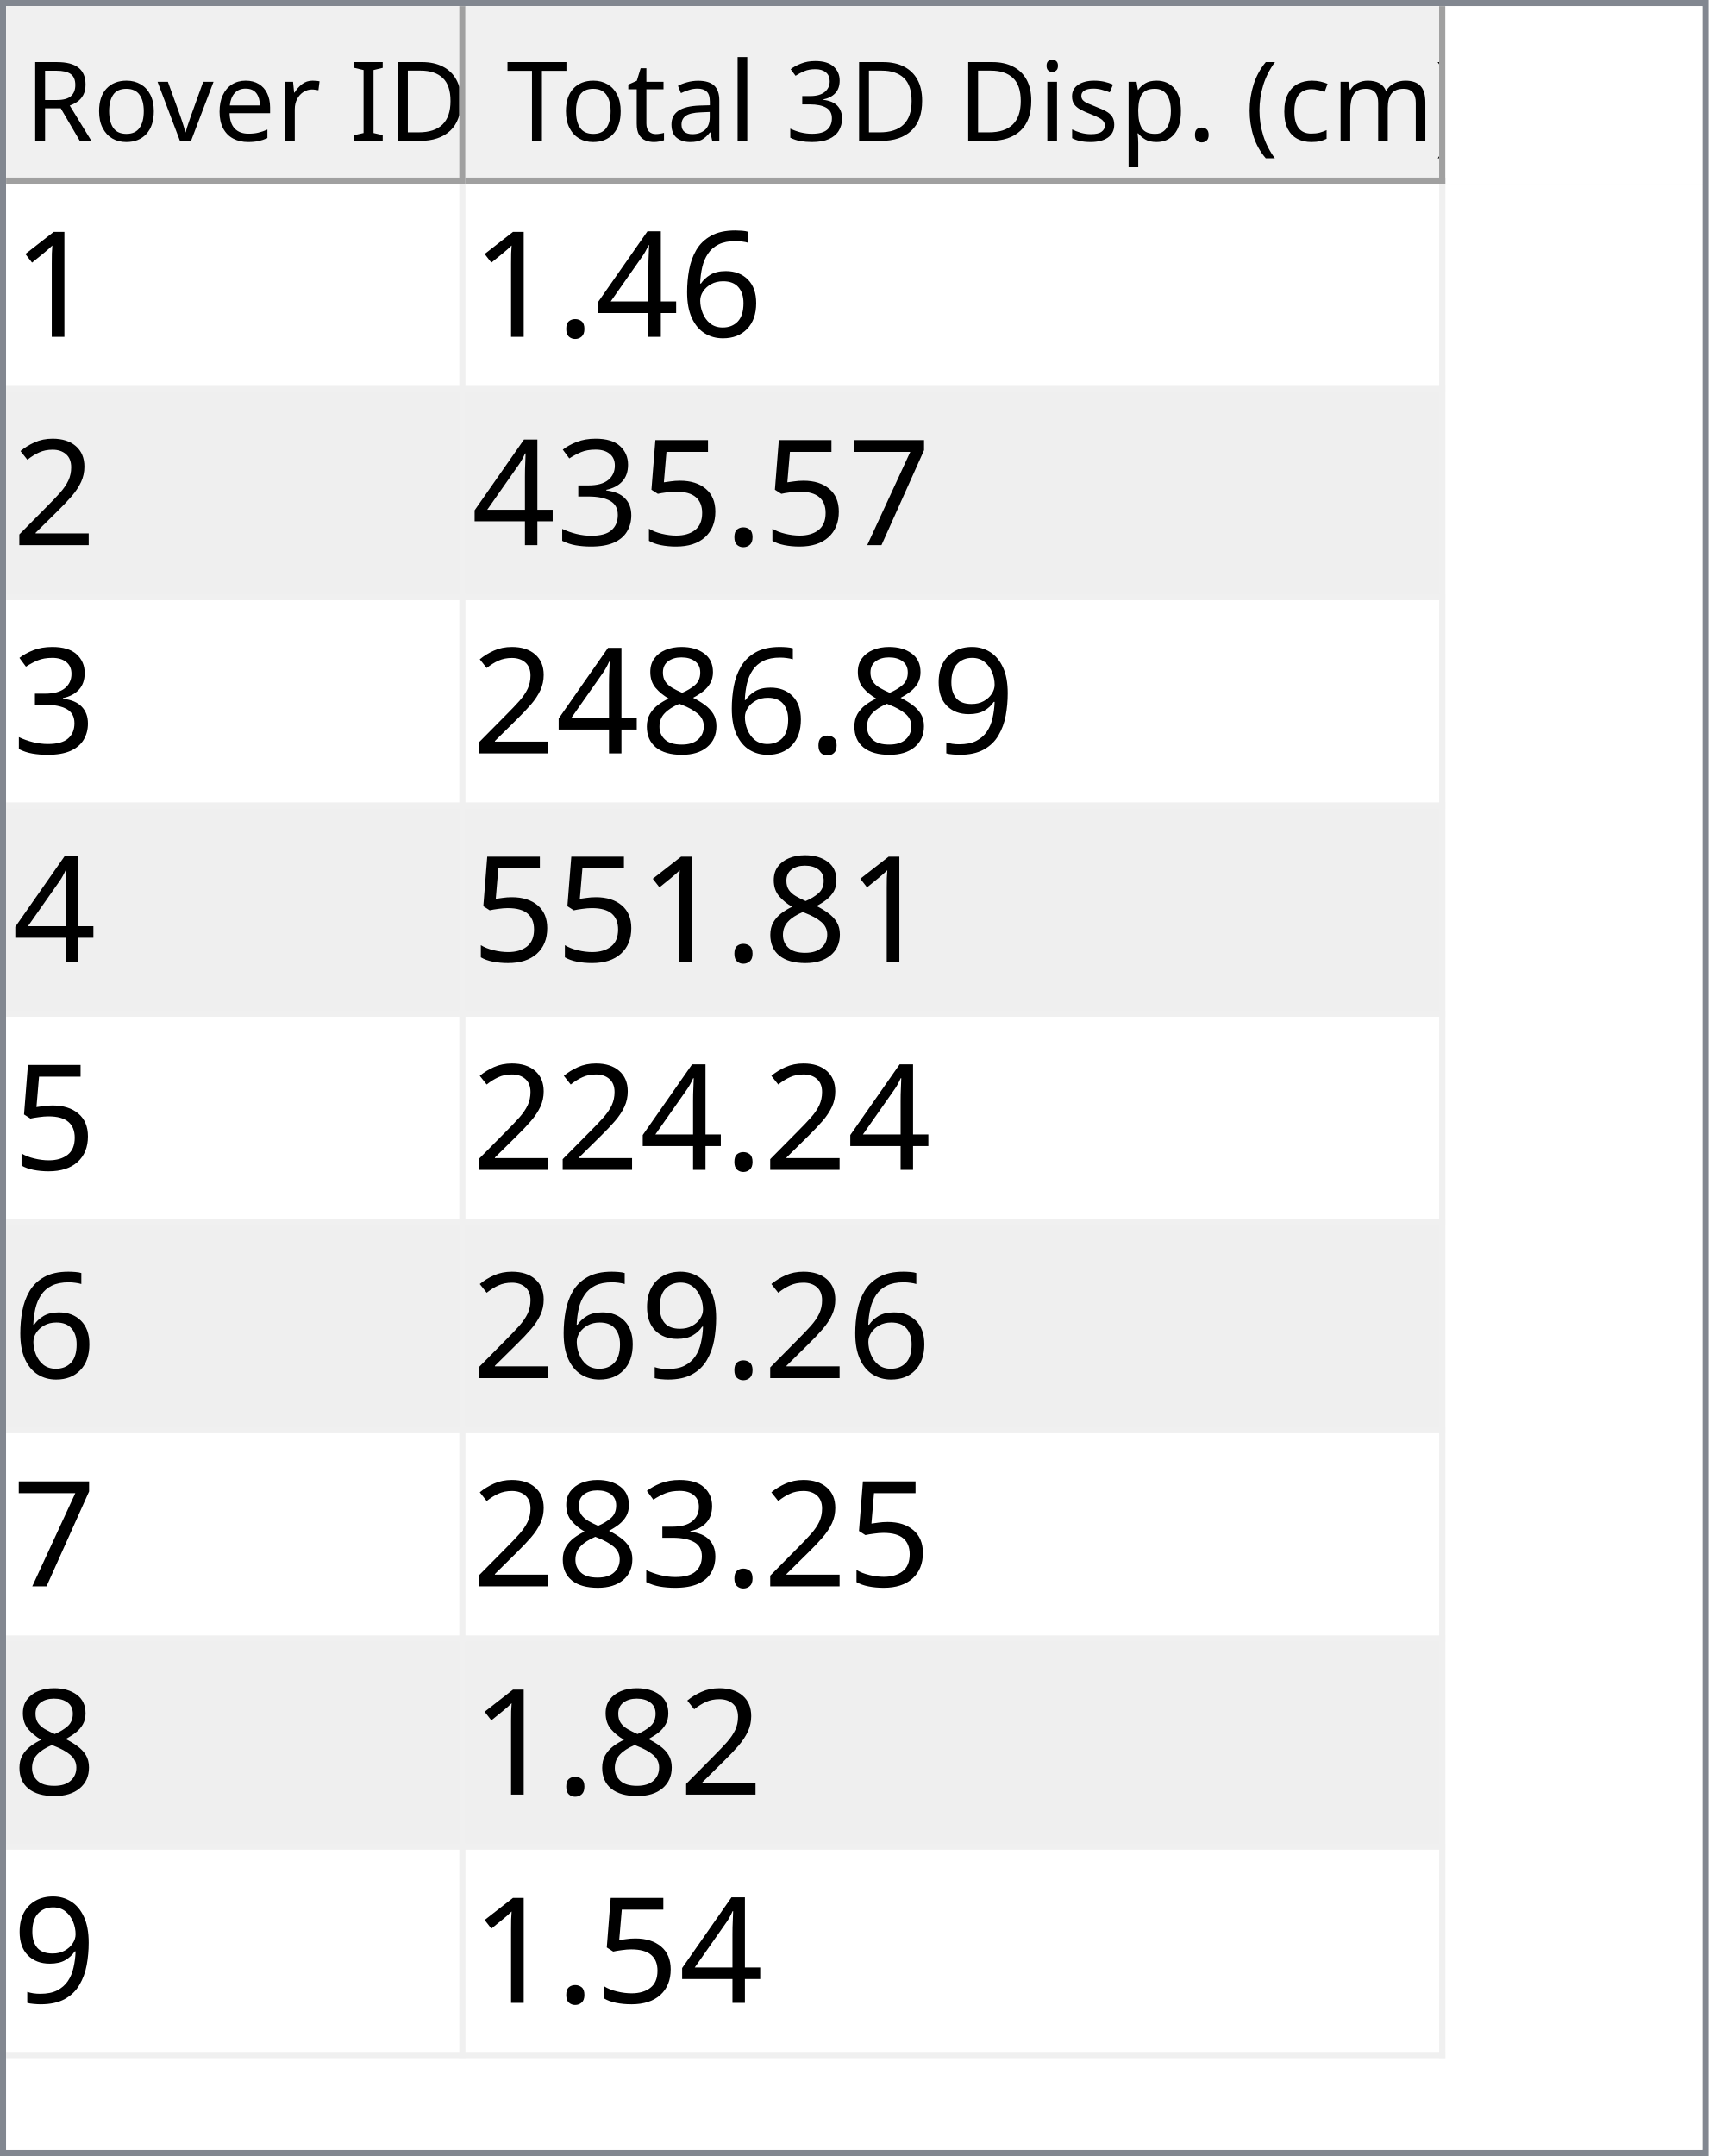
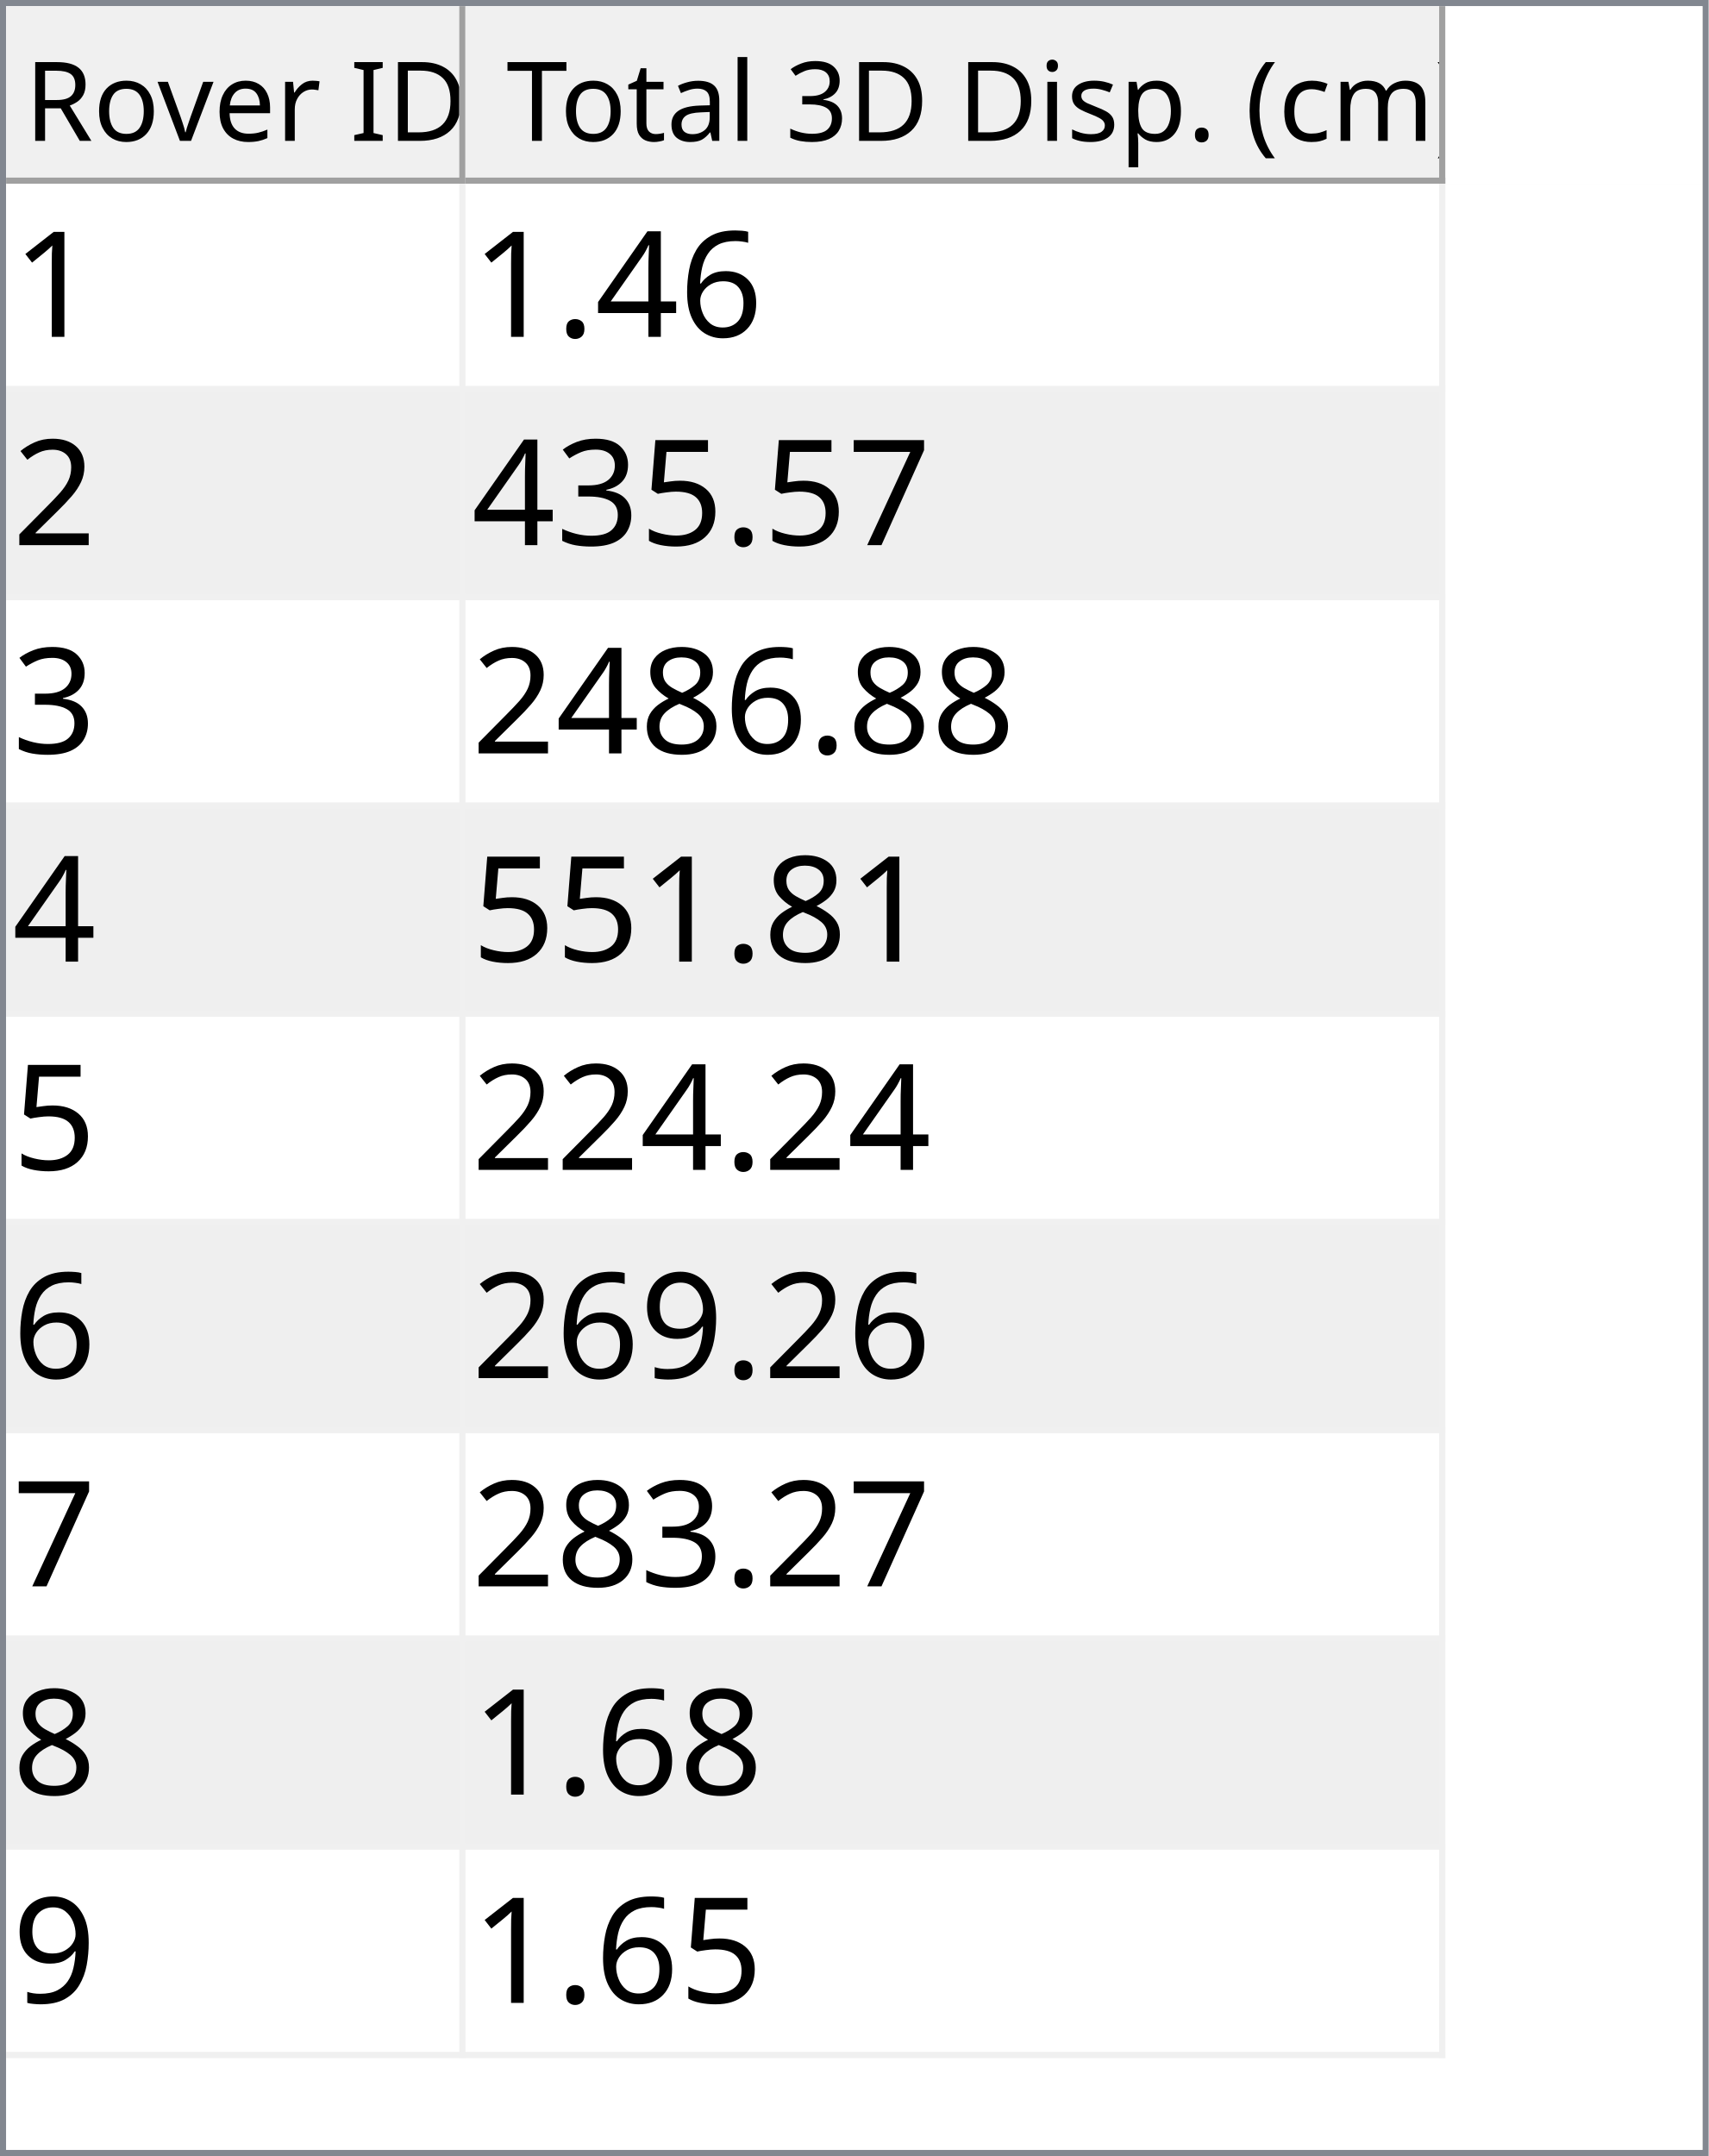
<svg xmlns="http://www.w3.org/2000/svg" style="fill-opacity:1; color-rendering:auto; color-interpolation:auto; text-rendering:auto; stroke:black; stroke-linecap:square; stroke-miterlimit:10; shape-rendering:auto; stroke-opacity:1; fill:black; stroke-dasharray:none; font-weight:normal; stroke-width:1; font-family:'Dialog'; font-style:normal; stroke-linejoin:miter; font-size:12px; stroke-dashoffset:0; image-rendering:auto;" width="279" height="352">
  <defs id="genericDefs" />
  <g>
    <defs id="defs1">
      <clipPath clipPathUnits="userSpaceOnUse" id="clipPath1">
        <path d="M0 0 L279 0 L279 352 L0 352 L0 0 Z" />
      </clipPath>
      <clipPath clipPathUnits="userSpaceOnUse" id="clipPath2">
        <path d="M0 0 L0 352 L279 352 L279 0 Z" />
      </clipPath>
      <clipPath clipPathUnits="userSpaceOnUse" id="clipPath3">
        <path d="M0 0 L0 29 L277 29 L277 0 Z" />
      </clipPath>
      <clipPath clipPathUnits="userSpaceOnUse" id="clipPath4">
        <path d="M0 0 L0 29 L75 29 L75 0 Z" />
      </clipPath>
      <clipPath clipPathUnits="userSpaceOnUse" id="clipPath5">
        <path d="M1 1 L1 28 L74 28 L74 1 Z" />
      </clipPath>
      <clipPath clipPathUnits="userSpaceOnUse" id="clipPath6">
        <path d="M0 0 L0 27 L73 27 L73 0 Z" />
      </clipPath>
      <clipPath clipPathUnits="userSpaceOnUse" id="clipPath7">
        <path d="M-0.5 -0.5 L-0.5 28.5 L74.5 28.5 L74.5 -0.5 Z" />
      </clipPath>
      <clipPath clipPathUnits="userSpaceOnUse" id="clipPath8">
        <path d="M0 0 L0 29 L160 29 L160 0 Z" />
      </clipPath>
      <clipPath clipPathUnits="userSpaceOnUse" id="clipPath9">
        <path d="M1 1 L1 28 L159 28 L159 1 Z" />
      </clipPath>
      <clipPath clipPathUnits="userSpaceOnUse" id="clipPath10">
        <path d="M0 0 L0 27 L158 27 L158 0 Z" />
      </clipPath>
      <clipPath clipPathUnits="userSpaceOnUse" id="clipPath11">
        <path d="M-0.5 -0.5 L-0.5 28.5 L159.5 28.5 L159.5 -0.5 Z" />
      </clipPath>
      <clipPath clipPathUnits="userSpaceOnUse" id="clipPath12">
        <path d="M0 0 L0 321 L277 321 L277 0 Z" />
      </clipPath>
      <clipPath clipPathUnits="userSpaceOnUse" id="clipPath13">
        <path d="M0 0 L0 306 L235 306 L235 0 Z" />
      </clipPath>
      <clipPath clipPathUnits="userSpaceOnUse" id="clipPath14">
        <path d="M-0.5 -0.5 L-0.5 305.5 L234.5 305.5 L234.5 -0.5 Z" />
      </clipPath>
      <clipPath clipPathUnits="userSpaceOnUse" id="clipPath15">
        <path d="M0 0 L0 33 L74 33 L74 0 Z" />
      </clipPath>
      <clipPath clipPathUnits="userSpaceOnUse" id="clipPath16">
        <path d="M0 0 L0 33 L159 33 L159 0 Z" />
      </clipPath>
      <font horiz-adv-x="64.551" id="font1">
        <font-face ascent="107.91" descent="25.098" units-per-em="100" style="font-style:normal; font-family:Segoe UI; font-weight:normal;" />
        <missing-glyph horiz-adv-x="64.551" d="M8.109 0 L8.109 68.266 L56.453 68.266 L56.453 0 L8.109 0 ZM15.328 7.234 L49.219 7.234 L49.219 61.031 L15.328 61.031 L15.328 7.234 Z" />
        <glyph unicode="D" horiz-adv-x="70.117" d="M9.188 0 L9.188 70.016 L28.516 70.016 Q65.531 70.016 65.531 35.891 Q65.531 19.672 55.25 9.836 Q44.969 0 27.734 0 L9.188 0 ZM17.391 62.594 L17.391 7.422 L27.828 7.422 Q41.609 7.422 49.273 14.797 Q56.938 22.172 56.938 35.688 Q56.938 62.594 28.328 62.594 L17.391 62.594 Z" />
        <glyph unicode="I" horiz-adv-x="26.611" d="M17.391 0 L9.188 0 L9.188 70.016 L17.391 70.016 L17.391 0 Z" />
        <glyph unicode=" " horiz-adv-x="27.393" d="" />
        <glyph unicode="r" horiz-adv-x="34.766" d="M34.188 41.891 Q32.078 43.5 28.125 43.5 Q23 43.5 19.555 38.672 Q16.109 33.844 16.109 25.484 L16.109 0 L8.109 0 L8.109 50 L16.109 50 L16.109 39.703 L16.312 39.703 Q18.016 44.969 21.531 47.922 Q25.047 50.875 29.391 50.875 Q32.516 50.875 34.188 50.203 L34.188 41.891 Z" />
        <glyph unicode="e" horiz-adv-x="52.295" d="M48.297 23 L12.984 23 Q13.188 14.656 17.484 10.109 Q21.781 5.562 29.297 5.562 Q37.75 5.562 44.828 11.141 L44.828 3.609 Q38.234 -1.172 27.391 -1.172 Q16.797 -1.172 10.742 5.641 Q4.688 12.453 4.688 24.812 Q4.688 36.469 11.305 43.82 Q17.922 51.172 27.734 51.172 Q37.547 51.172 42.922 44.828 Q48.297 38.484 48.297 27.203 L48.297 23 ZM40.094 29.781 Q40.047 36.719 36.75 40.578 Q33.453 44.438 27.594 44.438 Q21.922 44.438 17.969 40.383 Q14.016 36.328 13.094 29.781 L40.094 29.781 Z" />
        <glyph unicode="v" horiz-adv-x="47.9" d="M47.406 50 L27.484 0 L19.625 0 L0.688 50 L9.469 50 L22.172 13.672 Q23.578 9.672 23.922 6.688 L24.125 6.688 Q24.609 10.453 25.688 13.484 L38.969 50 L47.406 50 Z" />
        <glyph unicode="o" horiz-adv-x="58.594" d="M29 -1.172 Q17.922 -1.172 11.305 5.836 Q4.688 12.844 4.688 24.422 Q4.688 37.016 11.57 44.094 Q18.453 51.172 30.172 51.172 Q41.359 51.172 47.633 44.289 Q53.906 37.406 53.906 25.203 Q53.906 13.234 47.141 6.031 Q40.375 -1.172 29 -1.172 ZM29.594 44.438 Q21.875 44.438 17.383 39.188 Q12.891 33.938 12.891 24.703 Q12.891 15.828 17.43 10.695 Q21.969 5.562 29.594 5.562 Q37.359 5.562 41.531 10.594 Q45.703 15.625 45.703 24.906 Q45.703 34.281 41.531 39.359 Q37.359 44.438 29.594 44.438 Z" />
        <glyph unicode="R" horiz-adv-x="59.814" d="M59.375 0 L49.609 0 L37.891 19.625 Q36.281 22.359 34.766 24.289 Q33.25 26.219 31.664 27.438 Q30.078 28.656 28.25 29.219 Q26.422 29.781 24.125 29.781 L17.391 29.781 L17.391 0 L9.188 0 L9.188 70.016 L30.078 70.016 Q34.672 70.016 38.555 68.867 Q42.438 67.719 45.289 65.375 Q48.141 63.031 49.758 59.547 Q51.375 56.062 51.375 51.375 Q51.375 47.703 50.273 44.656 Q49.172 41.609 47.148 39.211 Q45.125 36.812 42.266 35.133 Q39.406 33.453 35.844 32.516 L35.844 32.328 Q37.594 31.547 38.891 30.547 Q40.188 29.547 41.359 28.18 Q42.531 26.812 43.68 25.078 Q44.828 23.344 46.234 21.047 L59.375 0 ZM17.391 62.594 L17.391 37.203 L28.516 37.203 Q31.594 37.203 34.203 38.133 Q36.812 39.062 38.719 40.797 Q40.625 42.531 41.703 45.047 Q42.781 47.562 42.781 50.688 Q42.781 56.297 39.141 59.445 Q35.5 62.594 28.609 62.594 L17.391 62.594 Z" />
        <glyph unicode=")" horiz-adv-x="30.176" d="M8.297 -15.922 L1.172 -15.922 Q16.406 2.344 16.406 26.812 Q16.406 51.469 1.078 70.016 L8.297 70.016 Q23.531 52.156 23.531 26.703 Q23.531 1.375 8.297 -15.922 Z" />
        <glyph unicode="m" horiz-adv-x="86.133" d="M79.109 0 L71.094 0 L71.094 28.719 Q71.094 37.016 68.531 40.727 Q65.969 44.438 59.906 44.438 Q54.781 44.438 51.195 39.75 Q47.609 35.062 47.609 28.516 L47.609 0 L39.594 0 L39.594 29.688 Q39.594 44.438 28.219 44.438 Q22.953 44.438 19.531 40.016 Q16.109 35.594 16.109 28.516 L16.109 0 L8.109 0 L8.109 50 L16.109 50 L16.109 42.094 L16.312 42.094 Q21.625 51.172 31.844 51.172 Q36.969 51.172 40.773 48.312 Q44.578 45.453 46 40.828 Q51.562 51.172 62.594 51.172 Q79.109 51.172 79.109 30.812 L79.109 0 Z" />
        <glyph unicode="c" horiz-adv-x="46.191" d="M42.188 2.297 Q36.422 -1.172 28.516 -1.172 Q17.828 -1.172 11.258 5.789 Q4.688 12.75 4.688 23.828 Q4.688 36.188 11.766 43.68 Q18.844 51.172 30.672 51.172 Q37.25 51.172 42.281 48.734 L42.281 40.531 Q36.719 44.438 30.375 44.438 Q22.703 44.438 17.797 38.945 Q12.891 33.453 12.891 24.516 Q12.891 15.719 17.508 10.641 Q22.125 5.562 29.891 5.562 Q36.422 5.562 42.188 9.906 L42.188 2.297 Z" />
        <glyph unicode="(" horiz-adv-x="30.176" d="M29.109 -15.922 L21.969 -15.922 Q6.844 1.375 6.844 26.703 Q6.844 52.156 21.969 70.016 L29.203 70.016 Q13.875 51.469 13.875 26.812 Q13.875 2.344 29.109 -15.922 Z" />
        <glyph unicode="." horiz-adv-x="21.68" d="M10.891 -1.078 Q8.641 -1.078 7.055 0.539 Q5.469 2.156 5.469 4.391 Q5.469 6.641 7.055 8.273 Q8.641 9.906 10.891 9.906 Q13.188 9.906 14.797 8.273 Q16.406 6.641 16.406 4.391 Q16.406 2.156 14.797 0.539 Q13.188 -1.078 10.891 -1.078 Z" />
        <glyph unicode="p" horiz-adv-x="58.789" d="M16.312 7.234 L16.109 7.234 L16.109 -23 L8.109 -23 L8.109 50 L16.109 50 L16.109 41.219 L16.312 41.219 Q22.219 51.172 33.594 51.172 Q43.266 51.172 48.688 44.461 Q54.109 37.75 54.109 26.469 Q54.109 13.922 48 6.375 Q41.891 -1.172 31.297 -1.172 Q21.578 -1.172 16.312 7.234 ZM16.109 27.391 L16.109 20.406 Q16.109 14.203 20.141 9.883 Q24.172 5.562 30.375 5.562 Q37.641 5.562 41.773 11.133 Q45.906 16.703 45.906 26.609 Q45.906 34.969 42.047 39.703 Q38.188 44.438 31.594 44.438 Q24.609 44.438 20.359 39.578 Q16.109 34.719 16.109 27.391 Z" />
        <glyph unicode="s" horiz-adv-x="42.432" d="M5.078 1.812 L5.078 10.406 Q11.625 5.562 19.484 5.562 Q30.031 5.562 30.031 12.594 Q30.031 14.594 29.125 15.992 Q28.219 17.391 26.68 18.461 Q25.141 19.531 23.07 20.383 Q21 21.234 18.609 22.172 Q15.281 23.484 12.766 24.828 Q10.25 26.172 8.57 27.859 Q6.891 29.547 6.031 31.695 Q5.172 33.844 5.172 36.719 Q5.172 40.234 6.789 42.945 Q8.406 45.656 11.086 47.484 Q13.766 49.312 17.211 50.242 Q20.656 51.172 24.312 51.172 Q30.812 51.172 35.938 48.922 L35.938 40.828 Q30.422 44.438 23.25 44.438 Q21 44.438 19.195 43.922 Q17.391 43.406 16.094 42.477 Q14.797 41.547 14.086 40.258 Q13.375 38.969 13.375 37.406 Q13.375 35.453 14.086 34.133 Q14.797 32.812 16.164 31.789 Q17.531 30.766 19.484 29.938 Q21.438 29.109 23.922 28.125 Q27.25 26.859 29.883 25.516 Q32.516 24.172 34.375 22.484 Q36.234 20.797 37.234 18.602 Q38.234 16.406 38.234 13.375 Q38.234 9.672 36.602 6.938 Q34.969 4.203 32.234 2.398 Q29.5 0.594 25.93 -0.289 Q22.359 -1.172 18.453 -1.172 Q10.75 -1.172 5.078 1.812 Z" />
        <glyph unicode="i" horiz-adv-x="24.219" d="M12.203 62.703 Q10.062 62.703 8.547 64.164 Q7.031 65.625 7.031 67.875 Q7.031 70.125 8.547 71.609 Q10.062 73.094 12.203 73.094 Q14.406 73.094 15.945 71.609 Q17.484 70.125 17.484 67.875 Q17.484 65.719 15.945 64.211 Q14.406 62.703 12.203 62.703 ZM16.109 0 L8.109 0 L8.109 50 L16.109 50 L16.109 0 Z" />
        <glyph unicode="3" horiz-adv-x="53.906" d="M46.531 19.828 Q46.531 15.094 44.75 11.211 Q42.969 7.328 39.719 4.57 Q36.469 1.812 31.93 0.297 Q27.391 -1.219 21.922 -1.219 Q11.922 -1.219 6 2.594 L6 11.188 Q13.094 5.609 22.219 5.609 Q25.875 5.609 28.828 6.539 Q31.781 7.469 33.906 9.227 Q36.031 10.984 37.18 13.477 Q38.328 15.969 38.328 19.094 Q38.328 32.812 18.797 32.812 L12.984 32.812 L12.984 39.594 L18.5 39.594 Q35.797 39.594 35.797 52.484 Q35.797 64.406 22.609 64.406 Q15.188 64.406 8.688 59.422 L8.688 67.188 Q15.375 71.188 24.609 71.188 Q29 71.188 32.57 69.969 Q36.141 68.75 38.68 66.555 Q41.219 64.359 42.609 61.281 Q44 58.203 44 54.5 Q44 40.672 30.031 36.719 L30.031 36.531 Q33.594 36.141 36.625 34.797 Q39.656 33.453 41.852 31.305 Q44.047 29.156 45.289 26.25 Q46.531 23.344 46.531 19.828 Z" />
        <glyph unicode="l" horiz-adv-x="24.219" d="M16.109 0 L8.109 0 L8.109 74.031 L16.109 74.031 L16.109 0 Z" />
        <glyph unicode="a" horiz-adv-x="50.879" d="M43.891 0 L35.891 0 L35.891 7.812 L35.688 7.812 Q30.469 -1.172 20.312 -1.172 Q12.844 -1.172 8.617 2.781 Q4.391 6.734 4.391 13.281 Q4.391 27.297 20.906 29.594 L35.891 31.688 Q35.891 44.438 25.594 44.438 Q16.547 44.438 9.281 38.281 L9.281 46.484 Q16.656 51.172 26.266 51.172 Q43.891 51.172 43.891 32.516 L43.891 0 ZM35.891 25.297 L23.828 23.641 Q18.266 22.859 15.43 20.875 Q12.594 18.891 12.594 13.875 Q12.594 10.203 15.211 7.883 Q17.828 5.562 22.172 5.562 Q28.125 5.562 32.008 9.742 Q35.891 13.922 35.891 20.312 L35.891 25.297 Z" />
        <glyph unicode="t" horiz-adv-x="33.887" d="M31.297 0.484 Q28.469 -1.078 23.828 -1.078 Q10.688 -1.078 10.688 13.578 L10.688 43.172 L2.094 43.172 L2.094 50 L10.688 50 L10.688 62.203 L18.703 64.797 L18.703 50 L31.297 50 L31.297 43.172 L18.703 43.172 L18.703 14.984 Q18.703 9.969 20.414 7.82 Q22.125 5.672 26.078 5.672 Q29.109 5.672 31.297 7.328 L31.297 0.484 Z" />
        <glyph unicode="T" horiz-adv-x="52.393" d="M50.594 62.594 L30.375 62.594 L30.375 0 L22.172 0 L22.172 62.594 L2 62.594 L2 70.016 L50.594 70.016 L50.594 62.594 Z" />
      </font>
      <font horiz-adv-x="75.0" id="font2">
        <font-face ascent="100.537" descent="21.973" units-per-em="100" style="font-style:normal; font-family:sans-serif; font-weight:normal;" />
        <missing-glyph horiz-adv-x="75.0" d="M12.5 0 L12.5 62.5 L62.5 62.5 L62.5 0 L12.5 0 ZM14.062 1.562 L60.938 1.562 L60.938 60.938 L14.062 60.938 L14.062 1.562 Z" />
        <glyph unicode="1" horiz-adv-x="55.615" d="M37.25 0 L28.469 0 L28.469 56 Q25.297 52.984 20.141 49.953 Q14.984 46.922 10.891 45.406 L10.891 53.906 Q18.266 57.375 23.781 62.305 Q29.297 67.234 31.594 71.875 L37.25 71.875 L37.25 0 Z" />
        <glyph unicode="6" horiz-adv-x="55.615" d="M49.75 54.047 L41.016 53.375 Q39.844 58.547 37.703 60.891 Q34.125 64.656 28.906 64.656 Q24.703 64.656 21.531 62.312 Q17.391 59.281 14.992 53.469 Q12.594 47.656 12.5 36.922 Q15.672 41.75 20.266 44.094 Q24.859 46.438 29.891 46.438 Q38.672 46.438 44.852 39.969 Q51.031 33.5 51.031 23.25 Q51.031 16.5 48.125 10.719 Q45.219 4.938 40.141 1.859 Q35.062 -1.219 28.609 -1.219 Q17.625 -1.219 10.695 6.859 Q3.766 14.938 3.766 33.5 Q3.766 54.25 11.422 63.672 Q18.109 71.875 29.438 71.875 Q37.891 71.875 43.289 67.141 Q48.688 62.406 49.75 54.047 ZM13.875 23.188 Q13.875 18.656 15.797 14.508 Q17.719 10.359 21.188 8.18 Q24.656 6 28.469 6 Q34.031 6 38.039 10.492 Q42.047 14.984 42.047 22.703 Q42.047 30.125 38.086 34.398 Q34.125 38.672 28.125 38.672 Q22.172 38.672 18.023 34.398 Q13.875 30.125 13.875 23.188 Z" />
        <glyph unicode="4" horiz-adv-x="55.615" d="M32.328 0 L32.328 17.141 L1.266 17.141 L1.266 25.203 L33.938 71.578 L41.109 71.578 L41.109 25.203 L50.781 25.203 L50.781 17.141 L41.109 17.141 L41.109 0 L32.328 0 ZM32.328 25.203 L32.328 57.469 L9.906 25.203 L32.328 25.203 Z" />
        <glyph unicode="." horiz-adv-x="27.783" d="M9.078 0 L9.078 10.016 L19.094 10.016 L19.094 0 L9.078 0 Z" />
        <glyph unicode="2" horiz-adv-x="55.615" d="M50.344 8.453 L50.344 0 L3.031 0 Q2.938 3.172 4.047 6.109 Q5.859 10.938 9.836 15.625 Q13.812 20.312 21.344 26.469 Q33.016 36.031 37.117 41.625 Q41.219 47.219 41.219 52.203 Q41.219 57.422 37.477 61.008 Q33.734 64.594 27.734 64.594 Q21.391 64.594 17.578 60.789 Q13.766 56.984 13.719 50.25 L4.688 51.172 Q5.609 61.281 11.664 66.578 Q17.719 71.875 27.938 71.875 Q38.234 71.875 44.242 66.164 Q50.25 60.453 50.25 52 Q50.25 47.703 48.492 43.555 Q46.734 39.406 42.656 34.812 Q38.578 30.219 29.109 22.219 Q21.188 15.578 18.945 13.211 Q16.703 10.844 15.234 8.453 L50.344 8.453 Z" />
        <glyph unicode="7" horiz-adv-x="55.615" d="M4.734 62.203 L4.734 70.656 L51.078 70.656 L51.078 63.812 Q44.234 56.547 37.523 44.484 Q30.812 32.422 27.156 19.672 Q24.516 10.688 23.781 0 L14.75 0 Q14.891 8.453 18.062 20.414 Q21.234 32.375 27.172 43.484 Q33.109 54.594 39.797 62.203 L4.734 62.203 Z" />
        <glyph unicode="5" horiz-adv-x="55.615" d="M4.156 18.75 L13.375 19.531 Q14.406 12.797 18.141 9.398 Q21.875 6 27.156 6 Q33.5 6 37.891 10.789 Q42.281 15.578 42.281 23.484 Q42.281 31 38.062 35.352 Q33.844 39.703 27 39.703 Q22.75 39.703 19.336 37.773 Q15.922 35.844 13.969 32.766 L5.719 33.844 L12.641 70.609 L48.25 70.609 L48.25 62.203 L19.672 62.203 L15.828 42.969 Q22.266 47.469 29.344 47.469 Q38.719 47.469 45.164 40.969 Q51.609 34.469 51.609 24.266 Q51.609 14.547 45.953 7.469 Q39.062 -1.219 27.156 -1.219 Q17.391 -1.219 11.211 4.25 Q5.031 9.719 4.156 18.75 Z" />
        <glyph unicode="3" horiz-adv-x="55.615" d="M4.203 18.891 L12.984 20.062 Q14.5 12.594 18.141 9.297 Q21.781 6 27 6 Q33.203 6 37.477 10.297 Q41.75 14.594 41.75 20.953 Q41.75 27 37.797 30.93 Q33.844 34.859 27.734 34.859 Q25.25 34.859 21.531 33.891 L22.516 41.609 Q23.391 41.5 23.922 41.5 Q29.547 41.5 34.039 44.43 Q38.531 47.359 38.531 53.469 Q38.531 58.297 35.258 61.477 Q31.984 64.656 26.812 64.656 Q21.688 64.656 18.266 61.43 Q14.844 58.203 13.875 51.766 L5.078 53.328 Q6.688 62.156 12.398 67.016 Q18.109 71.875 26.609 71.875 Q32.469 71.875 37.398 69.359 Q42.328 66.844 44.945 62.5 Q47.562 58.156 47.562 53.266 Q47.562 48.641 45.07 44.828 Q42.578 41.016 37.703 38.766 Q44.047 37.312 47.562 32.695 Q51.078 28.078 51.078 21.141 Q51.078 11.766 44.242 5.25 Q37.406 -1.266 26.953 -1.266 Q17.531 -1.266 11.305 4.352 Q5.078 9.969 4.203 18.891 Z" />
+         <glyph unicode="8" horiz-adv-x="55.615" d="M17.672 38.812 Q12.203 40.828 9.57 44.539 Q6.938 48.25 6.938 53.422 Q6.938 61.234 12.555 66.555 Q18.172 71.875 27.484 71.875 Q36.859 71.875 42.578 66.43 Q48.297 60.984 48.297 53.172 Q48.297 48.188 45.68 44.508 Q43.062 40.828 37.75 38.812 Q44.344 36.672 47.781 31.883 Q51.219 27.094 51.219 20.453 Q51.219 11.281 44.727 5.031 Q38.234 -1.219 27.641 -1.219 Q17.047 -1.219 10.547 5.055 Q4.047 11.328 4.047 20.703 Q4.047 27.688 7.594 32.398 Q11.141 37.109 17.672 38.812 ZM15.922 53.719 Q15.922 48.641 19.195 45.414 Q22.469 42.188 27.688 42.188 Q32.766 42.188 36.016 45.383 Q39.266 48.578 39.266 53.219 Q39.266 58.062 35.914 61.359 Q32.562 64.656 27.594 64.656 Q22.562 64.656 19.242 61.43 Q15.922 58.203 15.922 53.719 ZM13.094 20.656 Q13.094 16.891 14.875 13.375 Q16.656 9.859 20.172 7.93 Q23.688 6 27.734 6 Q34.031 6 38.133 10.055 Q42.234 14.109 42.234 20.359 Q42.234 26.703 38.016 30.859 Q33.797 35.016 27.438 35.016 Q21.234 35.016 17.164 30.914 Q13.094 26.812 13.094 20.656 Z" />
        <glyph unicode="9" horiz-adv-x="55.615" d="M5.469 16.547 L13.922 17.328 Q14.984 11.375 18.016 8.688 Q21.047 6 25.781 6 Q29.828 6 32.883 7.859 Q35.938 9.719 37.891 12.82 Q39.844 15.922 41.164 21.195 Q42.484 26.469 42.484 31.938 Q42.484 32.516 42.438 33.688 Q39.797 29.5 35.234 26.883 Q30.672 24.266 25.344 24.266 Q16.453 24.266 10.305 30.711 Q4.156 37.156 4.156 47.703 Q4.156 58.594 10.578 65.234 Q17 71.875 26.656 71.875 Q33.641 71.875 39.43 68.117 Q45.219 64.359 48.219 57.398 Q51.219 50.438 51.219 37.25 Q51.219 23.531 48.242 15.406 Q45.266 7.281 39.383 3.031 Q33.5 -1.219 25.594 -1.219 Q17.188 -1.219 11.867 3.445 Q6.547 8.109 5.469 16.547 ZM41.453 48.141 Q41.453 55.719 37.43 60.156 Q33.406 64.594 27.734 64.594 Q21.875 64.594 17.531 59.812 Q13.188 55.031 13.188 47.406 Q13.188 40.578 17.312 36.305 Q21.438 32.031 27.484 32.031 Q33.594 32.031 37.523 36.305 Q41.453 40.578 41.453 48.141 Z" />
-         <glyph unicode="8" horiz-adv-x="55.615" d="M17.672 38.812 Q12.203 40.828 9.57 44.539 Q6.938 48.25 6.938 53.422 Q6.938 61.234 12.555 66.555 Q18.172 71.875 27.484 71.875 Q36.859 71.875 42.578 66.43 Q48.297 60.984 48.297 53.172 Q48.297 48.188 45.68 44.508 Q43.062 40.828 37.75 38.812 Q44.344 36.672 47.781 31.883 Q51.219 27.094 51.219 20.453 Q51.219 11.281 44.727 5.031 Q38.234 -1.219 27.641 -1.219 Q17.047 -1.219 10.547 5.055 Q4.047 11.328 4.047 20.703 Q4.047 27.688 7.594 32.398 Q11.141 37.109 17.672 38.812 ZM15.922 53.719 Q15.922 48.641 19.195 45.414 Q22.469 42.188 27.688 42.188 Q32.766 42.188 36.016 45.383 Q39.266 48.578 39.266 53.219 Q39.266 58.062 35.914 61.359 Q32.562 64.656 27.594 64.656 Q22.562 64.656 19.242 61.43 Q15.922 58.203 15.922 53.719 ZM13.094 20.656 Q13.094 16.891 14.875 13.375 Q16.656 9.859 20.172 7.93 Q23.688 6 27.734 6 Q34.031 6 38.133 10.055 Q42.234 14.109 42.234 20.359 Q42.234 26.703 38.016 30.859 Q33.797 35.016 27.438 35.016 Q21.234 35.016 17.164 30.914 Q13.094 26.812 13.094 20.656 Z" />
      </font>
    </defs>
    <g style="fill:white; stroke:white;">
      <rect x="0" y="0" width="279" style="clip-path:url(#clipPath1); stroke:none;" height="352" />
    </g>
    <g style="fill:white; text-rendering:optimizeSpeed; color-rendering:optimizeSpeed; image-rendering:optimizeSpeed; shape-rendering:crispEdges; stroke:white; color-interpolation:sRGB;">
      <rect x="0" width="279" height="352" y="0" style="stroke:none;" />
      <path style="stroke:none;" d="M0 353 L279 353 L279 0 L0 0 Z" />
    </g>
    <g style="fill:rgb(240,240,240); font-size:18px; font-family:'Segoe UI'; stroke:rgb(240,240,240);">
      <rect x="0" y="0" width="279" style="clip-path:url(#clipPath2); stroke:none;" height="352" />
    </g>
    <g style="fill:rgb(130,135,144); font-size:18px; font-family:'Segoe UI'; stroke:rgb(130,135,144);">
      <path d="M0 0 L279 0 L279 352 L0 352 L0 0 ZM1 1 L278 1 L278 351 L1 351 L1 1 Z" style="fill-rule:evenodd; clip-path:url(#clipPath2); stroke:none;" />
    </g>
    <g style="fill:white; font-size:18px; font-family:'Segoe UI'; stroke:white;" transform="translate(1,1)">
      <rect x="0" y="0" width="277" style="clip-path:url(#clipPath3); stroke:none;" height="29" />
    </g>
    <g style="fill:rgb(240,240,240); font-size:18px; font-family:'Segoe UI'; stroke:rgb(240,240,240);" transform="translate(1,1)">
      <rect x="0" y="0" width="75" style="clip-path:url(#clipPath4); stroke:none;" height="29" />
    </g>
    <g style="font-family:'Segoe UI'; font-size:18px;" transform="translate(2,2)">
      <text x="2" xml:space="preserve" y="21" style="clip-path:url(#clipPath6); stroke:none;">Rover ID</text>
    </g>
    <g transform="translate(1.5,1.5)" style="fill:rgb(160,160,160); font-size:18px; font-family:'Segoe UI'; stroke:rgb(160,160,160); stroke-linejoin:bevel;">
      <line x1="74" x2="74" y1="0" style="fill:none; clip-path:url(#clipPath7);" y2="28" />
    </g>
    <g transform="matrix(1,0,0,1,1,1) translate(0.5,0.5)" style="fill:rgb(160,160,160); font-size:18px; font-family:'Segoe UI'; stroke:rgb(160,160,160); stroke-linejoin:bevel;">
      <line x1="0" x2="74" y1="28" style="fill:none; clip-path:url(#clipPath7);" y2="28" />
    </g>
    <g style="fill:rgb(240,240,240); font-size:18px; font-family:'Segoe UI'; stroke:rgb(240,240,240);" transform="translate(76,1)">
      <rect x="0" y="0" width="160" style="clip-path:url(#clipPath8); stroke:none;" height="29" />
    </g>
    <g style="font-family:'Segoe UI'; font-size:18px;" transform="translate(77,2)">
      <text x="1" xml:space="preserve" y="21" style="clip-path:url(#clipPath10); stroke:none;"> Total 3D Disp. (cm)</text>
    </g>
    <g transform="translate(76.5,1.5)" style="fill:rgb(160,160,160); font-size:18px; font-family:'Segoe UI'; stroke:rgb(160,160,160); stroke-linejoin:bevel;">
      <line x1="159" x2="159" y1="0" style="fill:none; clip-path:url(#clipPath11);" y2="28" />
    </g>
    <g transform="matrix(1,0,0,1,76,1) translate(0.5,0.5)" style="fill:rgb(160,160,160); font-size:18px; font-family:'Segoe UI'; stroke:rgb(160,160,160); stroke-linejoin:bevel;">
      <line x1="0" x2="159" y1="28" style="fill:none; clip-path:url(#clipPath11);" y2="28" />
    </g>
    <g style="fill:white; font-size:18px; font-family:'Segoe UI'; stroke:white;" transform="translate(1,30)">
      <rect x="0" y="0" width="277" style="clip-path:url(#clipPath12); stroke:none;" height="321" />
    </g>
    <g style="fill:rgb(240,240,240); font-size:24px; font-family:sans-serif; stroke:rgb(240,240,240);" transform="translate(1,30)">
      <rect x="0" y="0" width="235" style="clip-path:url(#clipPath13); stroke:none;" height="306" />
      <line transform="translate(0.5,0.5)" x1="0" x2="234" y1="33" style="clip-path:url(#clipPath14); fill:none; stroke-linejoin:bevel;" y2="33" />
    </g>
    <g transform="matrix(1,0,0,1,1,30) translate(0.5,0.5)" style="fill:rgb(240,240,240); font-size:24px; font-family:sans-serif; stroke:rgb(240,240,240); stroke-linejoin:bevel;">
      <line x1="0" x2="234" y1="67" style="fill:none; clip-path:url(#clipPath14);" y2="67" />
    </g>
    <g transform="matrix(1,0,0,1,1,30) translate(0.5,0.5)" style="fill:rgb(240,240,240); font-size:24px; font-family:sans-serif; stroke:rgb(240,240,240); stroke-linejoin:bevel;">
      <line x1="0" x2="234" y1="101" style="fill:none; clip-path:url(#clipPath14);" y2="101" />
    </g>
    <g transform="matrix(1,0,0,1,1,30) translate(0.5,0.5)" style="fill:rgb(240,240,240); font-size:24px; font-family:sans-serif; stroke:rgb(240,240,240); stroke-linejoin:bevel;">
      <line x1="0" x2="234" y1="135" style="fill:none; clip-path:url(#clipPath14);" y2="135" />
    </g>
    <g transform="matrix(1,0,0,1,1,30) translate(0.5,0.5)" style="fill:rgb(240,240,240); font-size:24px; font-family:sans-serif; stroke:rgb(240,240,240); stroke-linejoin:bevel;">
      <line x1="0" x2="234" y1="169" style="fill:none; clip-path:url(#clipPath14);" y2="169" />
    </g>
    <g transform="matrix(1,0,0,1,1,30) translate(0.5,0.5)" style="fill:rgb(240,240,240); font-size:24px; font-family:sans-serif; stroke:rgb(240,240,240); stroke-linejoin:bevel;">
      <line x1="0" x2="234" y1="203" style="fill:none; clip-path:url(#clipPath14);" y2="203" />
    </g>
    <g transform="matrix(1,0,0,1,1,30) translate(0.5,0.5)" style="fill:rgb(240,240,240); font-size:24px; font-family:sans-serif; stroke:rgb(240,240,240); stroke-linejoin:bevel;">
      <line x1="0" x2="234" y1="237" style="fill:none; clip-path:url(#clipPath14);" y2="237" />
    </g>
    <g transform="matrix(1,0,0,1,1,30) translate(0.5,0.5)" style="fill:rgb(240,240,240); font-size:24px; font-family:sans-serif; stroke:rgb(240,240,240); stroke-linejoin:bevel;">
      <line x1="0" x2="234" y1="271" style="fill:none; clip-path:url(#clipPath14);" y2="271" />
    </g>
    <g transform="matrix(1,0,0,1,1,30) translate(0.5,0.5)" style="fill:rgb(240,240,240); font-size:24px; font-family:sans-serif; stroke:rgb(240,240,240); stroke-linejoin:bevel;">
      <line x1="0" x2="234" y1="305" style="fill:none; clip-path:url(#clipPath14);" y2="305" />
    </g>
    <g transform="matrix(1,0,0,1,1,30) translate(0.5,0.5)" style="fill:rgb(240,240,240); font-size:24px; font-family:sans-serif; stroke:rgb(240,240,240); stroke-linejoin:bevel;">
      <line x1="74" x2="74" y1="0" style="fill:none; clip-path:url(#clipPath14);" y2="305" />
    </g>
    <g transform="matrix(1,0,0,1,1,30) translate(0.5,0.5)" style="fill:rgb(240,240,240); font-size:24px; font-family:sans-serif; stroke:rgb(240,240,240); stroke-linejoin:bevel;">
      <line x1="234" x2="234" y1="0" style="fill:none; clip-path:url(#clipPath14);" y2="305" />
    </g>
    <g style="fill:white; font-size:24px; font-family:sans-serif; stroke:white;" transform="matrix(1,0,0,1,1,30)">
      <rect x="0" y="0" width="74" style="clip-path:url(#clipPath15); stroke:none;" height="33" />
      <text x="1" y="25" style="fill:black; clip-path:url(#clipPath15); stroke:none;" xml:space="preserve">1</text>
    </g>
    <g style="fill:white; font-size:24px; font-family:sans-serif; stroke:white;" transform="matrix(1,0,0,1,1,30) translate(75,0)">
      <rect x="0" y="0" width="159" style="clip-path:url(#clipPath16); stroke:none;" height="33" />
      <text x="1" y="25" style="fill:black; clip-path:url(#clipPath16); stroke:none;" xml:space="preserve">1.46</text>
    </g>
    <g style="fill:rgb(239,239,239); font-size:24px; font-family:sans-serif; stroke:rgb(239,239,239);" transform="matrix(1,0,0,1,1,30) translate(0,34)">
      <rect x="0" y="0" width="74" style="clip-path:url(#clipPath15); stroke:none;" height="33" />
      <text x="1" y="25" style="fill:black; clip-path:url(#clipPath15); stroke:none;" xml:space="preserve">2</text>
    </g>
    <g style="fill:rgb(239,239,239); font-size:24px; font-family:sans-serif; stroke:rgb(239,239,239);" transform="matrix(1,0,0,1,1,30) translate(75,34)">
      <rect x="0" y="0" width="159" style="clip-path:url(#clipPath16); stroke:none;" height="33" />
      <text x="1" y="25" style="fill:black; clip-path:url(#clipPath16); stroke:none;" xml:space="preserve">435.57</text>
    </g>
    <g style="fill:white; font-size:24px; font-family:sans-serif; stroke:white;" transform="matrix(1,0,0,1,1,30) translate(0,68)">
      <rect x="0" y="0" width="74" style="clip-path:url(#clipPath15); stroke:none;" height="33" />
      <text x="1" y="25" style="fill:black; clip-path:url(#clipPath15); stroke:none;" xml:space="preserve">3</text>
    </g>
    <g style="fill:white; font-size:24px; font-family:sans-serif; stroke:white;" transform="matrix(1,0,0,1,1,30) translate(75,68)">
      <rect x="0" y="0" width="159" style="clip-path:url(#clipPath16); stroke:none;" height="33" />
-       <text x="1" y="25" style="fill:black; clip-path:url(#clipPath16); stroke:none;" xml:space="preserve">2486.89</text>
+       <text x="1" y="25" style="fill:black; clip-path:url(#clipPath16); stroke:none;" xml:space="preserve">2486.88</text>
    </g>
    <g style="fill:rgb(239,239,239); font-size:24px; font-family:sans-serif; stroke:rgb(239,239,239);" transform="matrix(1,0,0,1,1,30) translate(0,102)">
      <rect x="0" y="0" width="74" style="clip-path:url(#clipPath15); stroke:none;" height="33" />
      <text x="1" y="25" style="fill:black; clip-path:url(#clipPath15); stroke:none;" xml:space="preserve">4</text>
    </g>
    <g style="fill:rgb(239,239,239); font-size:24px; font-family:sans-serif; stroke:rgb(239,239,239);" transform="matrix(1,0,0,1,1,30) translate(75,102)">
      <rect x="0" y="0" width="159" style="clip-path:url(#clipPath16); stroke:none;" height="33" />
      <text x="1" y="25" style="fill:black; clip-path:url(#clipPath16); stroke:none;" xml:space="preserve">551.81</text>
    </g>
    <g style="fill:white; font-size:24px; font-family:sans-serif; stroke:white;" transform="matrix(1,0,0,1,1,30) translate(0,136)">
      <rect x="0" y="0" width="74" style="clip-path:url(#clipPath15); stroke:none;" height="33" />
      <text x="1" y="25" style="fill:black; clip-path:url(#clipPath15); stroke:none;" xml:space="preserve">5</text>
    </g>
    <g style="fill:white; font-size:24px; font-family:sans-serif; stroke:white;" transform="matrix(1,0,0,1,1,30) translate(75,136)">
      <rect x="0" y="0" width="159" style="clip-path:url(#clipPath16); stroke:none;" height="33" />
      <text x="1" y="25" style="fill:black; clip-path:url(#clipPath16); stroke:none;" xml:space="preserve">224.24</text>
    </g>
    <g style="fill:rgb(239,239,239); font-size:24px; font-family:sans-serif; stroke:rgb(239,239,239);" transform="matrix(1,0,0,1,1,30) translate(0,170)">
      <rect x="0" y="0" width="74" style="clip-path:url(#clipPath15); stroke:none;" height="33" />
      <text x="1" y="25" style="fill:black; clip-path:url(#clipPath15); stroke:none;" xml:space="preserve">6</text>
    </g>
    <g style="fill:rgb(239,239,239); font-size:24px; font-family:sans-serif; stroke:rgb(239,239,239);" transform="matrix(1,0,0,1,1,30) translate(75,170)">
      <rect x="0" y="0" width="159" style="clip-path:url(#clipPath16); stroke:none;" height="33" />
      <text x="1" y="25" style="fill:black; clip-path:url(#clipPath16); stroke:none;" xml:space="preserve">269.26</text>
    </g>
    <g style="fill:white; font-size:24px; font-family:sans-serif; stroke:white;" transform="matrix(1,0,0,1,1,30) translate(0,204)">
      <rect x="0" y="0" width="74" style="clip-path:url(#clipPath15); stroke:none;" height="33" />
      <text x="1" y="25" style="fill:black; clip-path:url(#clipPath15); stroke:none;" xml:space="preserve">7</text>
    </g>
    <g style="fill:white; font-size:24px; font-family:sans-serif; stroke:white;" transform="matrix(1,0,0,1,1,30) translate(75,204)">
      <rect x="0" y="0" width="159" style="clip-path:url(#clipPath16); stroke:none;" height="33" />
-       <text x="1" y="25" style="fill:black; clip-path:url(#clipPath16); stroke:none;" xml:space="preserve">283.25</text>
+       <text x="1" y="25" style="fill:black; clip-path:url(#clipPath16); stroke:none;" xml:space="preserve">283.27</text>
    </g>
    <g style="fill:rgb(239,239,239); font-size:24px; font-family:sans-serif; stroke:rgb(239,239,239);" transform="matrix(1,0,0,1,1,30) translate(0,238)">
      <rect x="0" y="0" width="74" style="clip-path:url(#clipPath15); stroke:none;" height="33" />
      <text x="1" y="25" style="fill:black; clip-path:url(#clipPath15); stroke:none;" xml:space="preserve">8</text>
    </g>
    <g style="fill:rgb(239,239,239); font-size:24px; font-family:sans-serif; stroke:rgb(239,239,239);" transform="matrix(1,0,0,1,1,30) translate(75,238)">
      <rect x="0" y="0" width="159" style="clip-path:url(#clipPath16); stroke:none;" height="33" />
-       <text x="1" y="25" style="fill:black; clip-path:url(#clipPath16); stroke:none;" xml:space="preserve">1.82</text>
+       <text x="1" y="25" style="fill:black; clip-path:url(#clipPath16); stroke:none;" xml:space="preserve">1.68</text>
    </g>
    <g style="fill:white; font-size:24px; font-family:sans-serif; stroke:white;" transform="matrix(1,0,0,1,1,30) translate(0,272)">
      <rect x="0" y="0" width="74" style="clip-path:url(#clipPath15); stroke:none;" height="33" />
      <text x="1" y="25" style="fill:black; clip-path:url(#clipPath15); stroke:none;" xml:space="preserve">9</text>
    </g>
    <g style="fill:white; font-size:24px; font-family:sans-serif; stroke:white;" transform="matrix(1,0,0,1,1,30) translate(75,272)">
      <rect x="0" y="0" width="159" style="clip-path:url(#clipPath16); stroke:none;" height="33" />
-       <text x="1" y="25" style="fill:black; clip-path:url(#clipPath16); stroke:none;" xml:space="preserve">1.54</text>
+       <text x="1" y="25" style="fill:black; clip-path:url(#clipPath16); stroke:none;" xml:space="preserve">1.65</text>
    </g>
  </g>
</svg>
